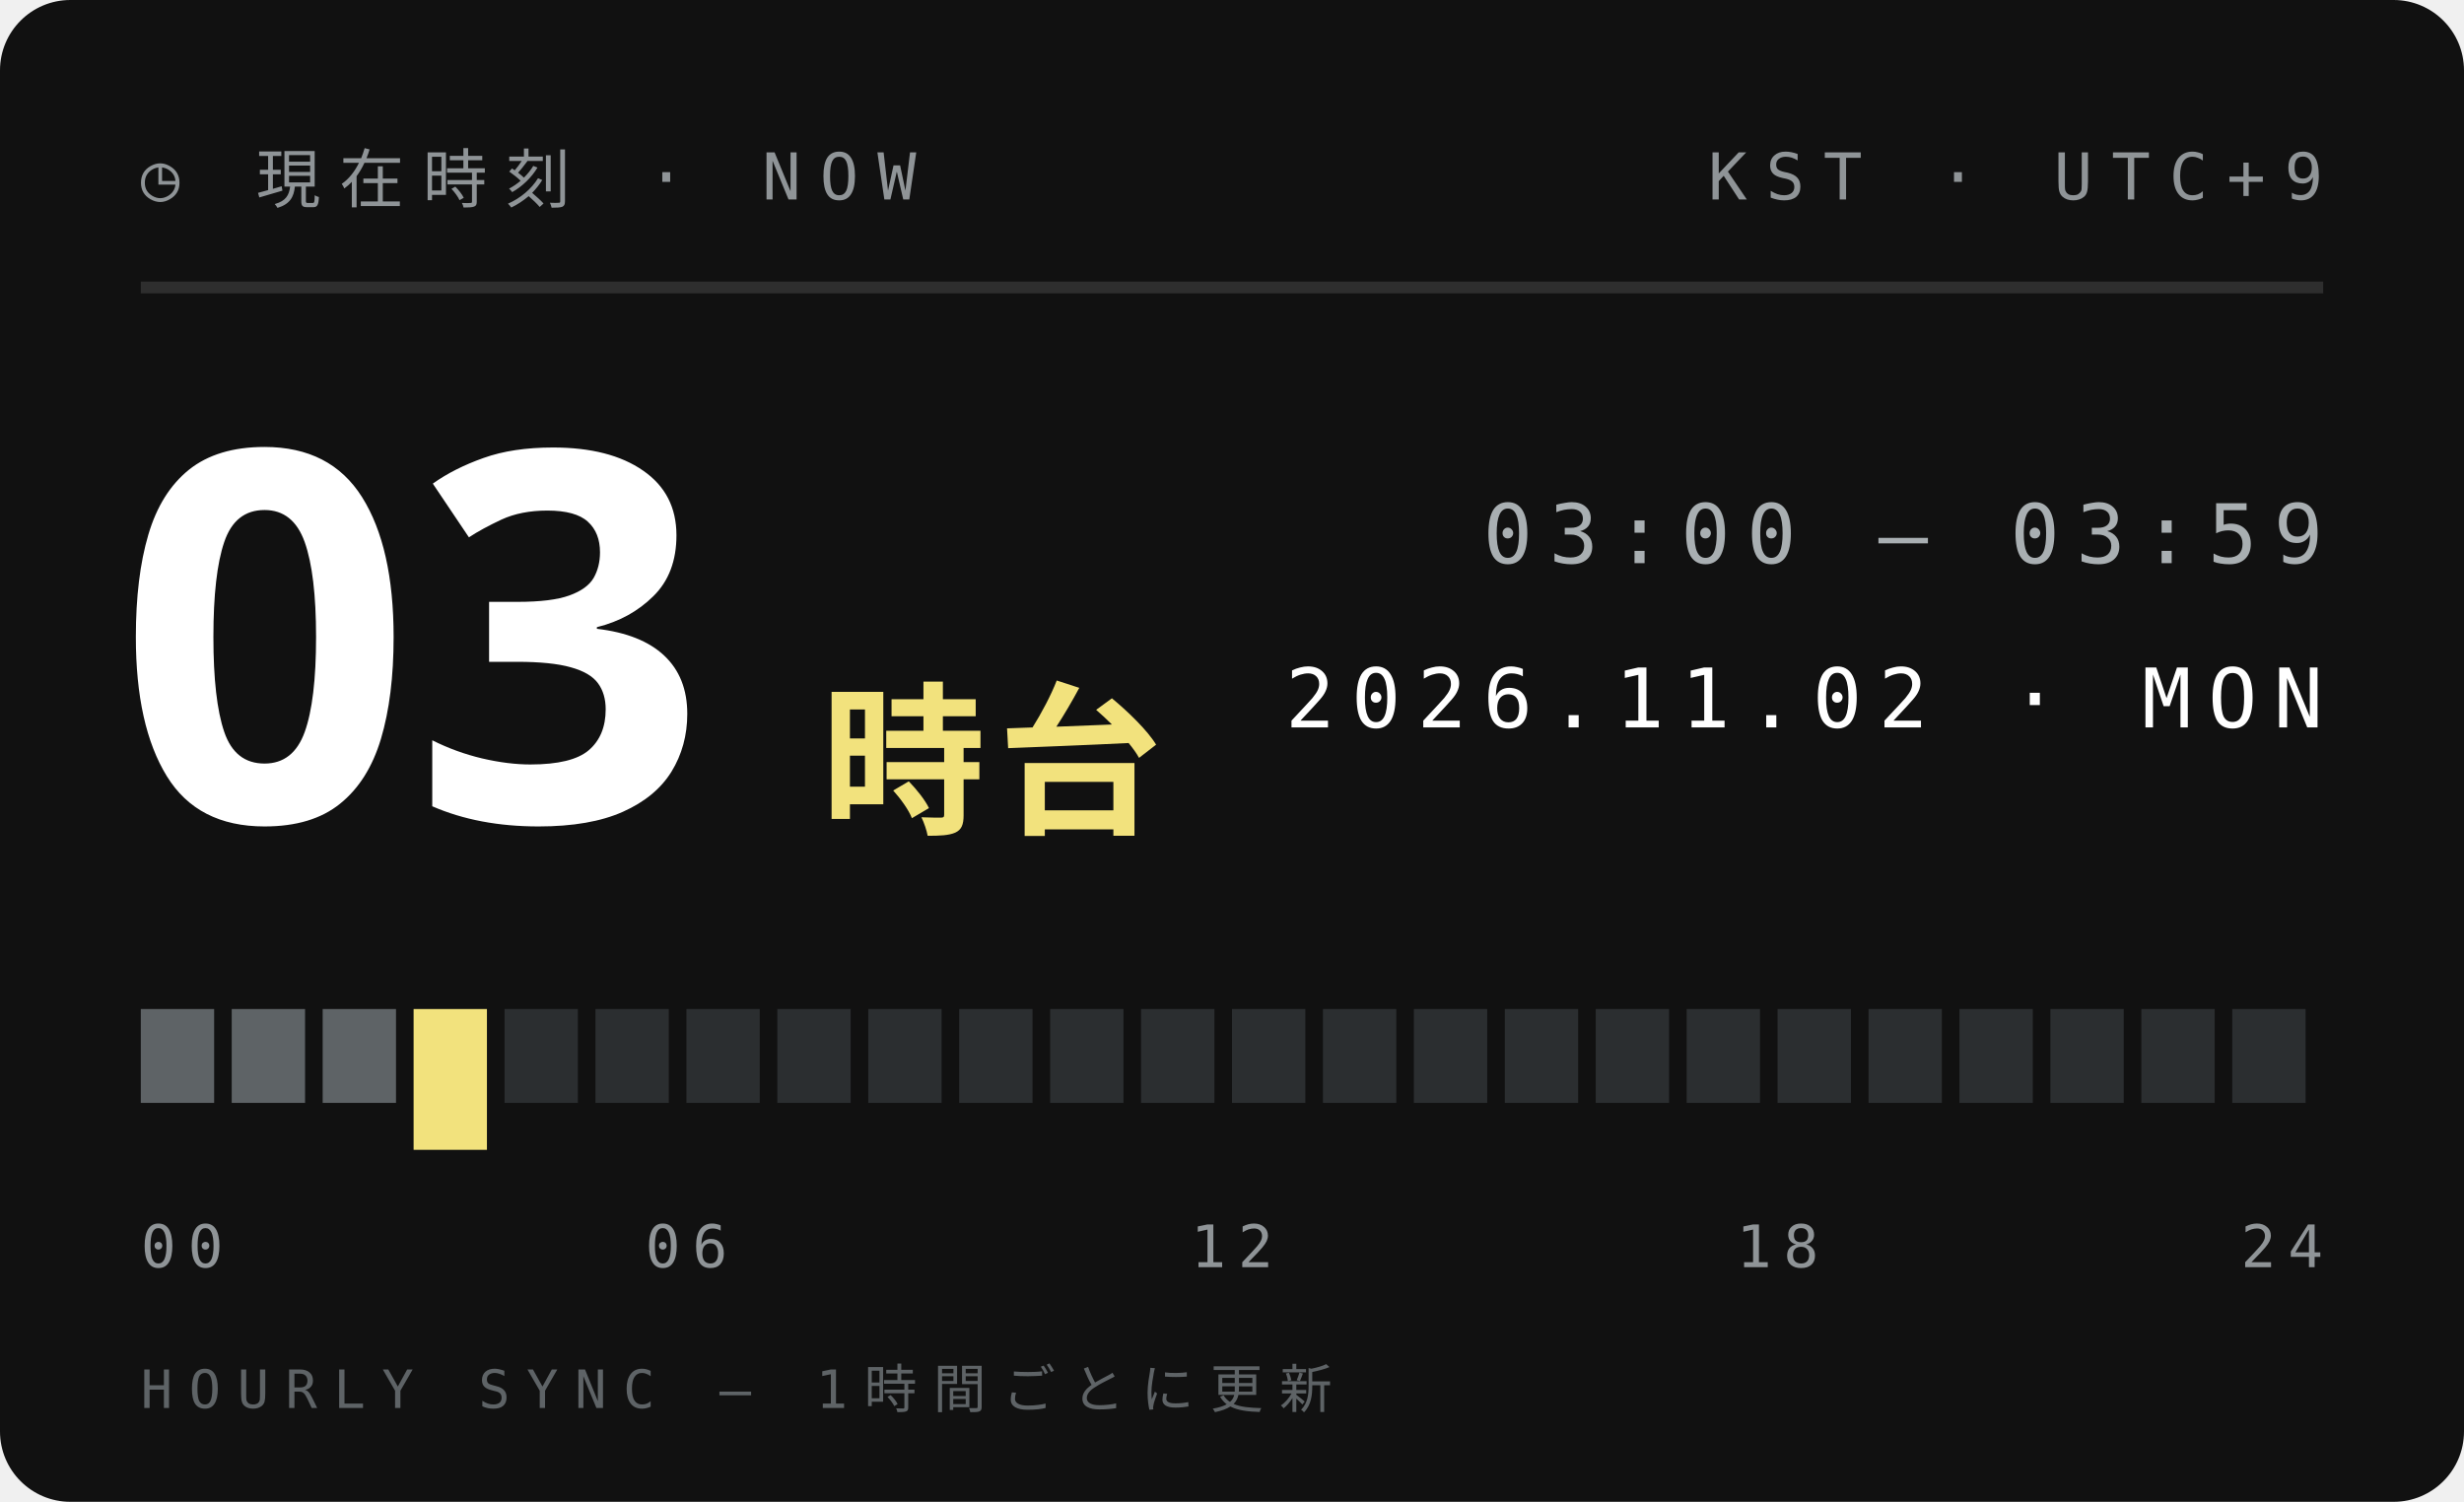
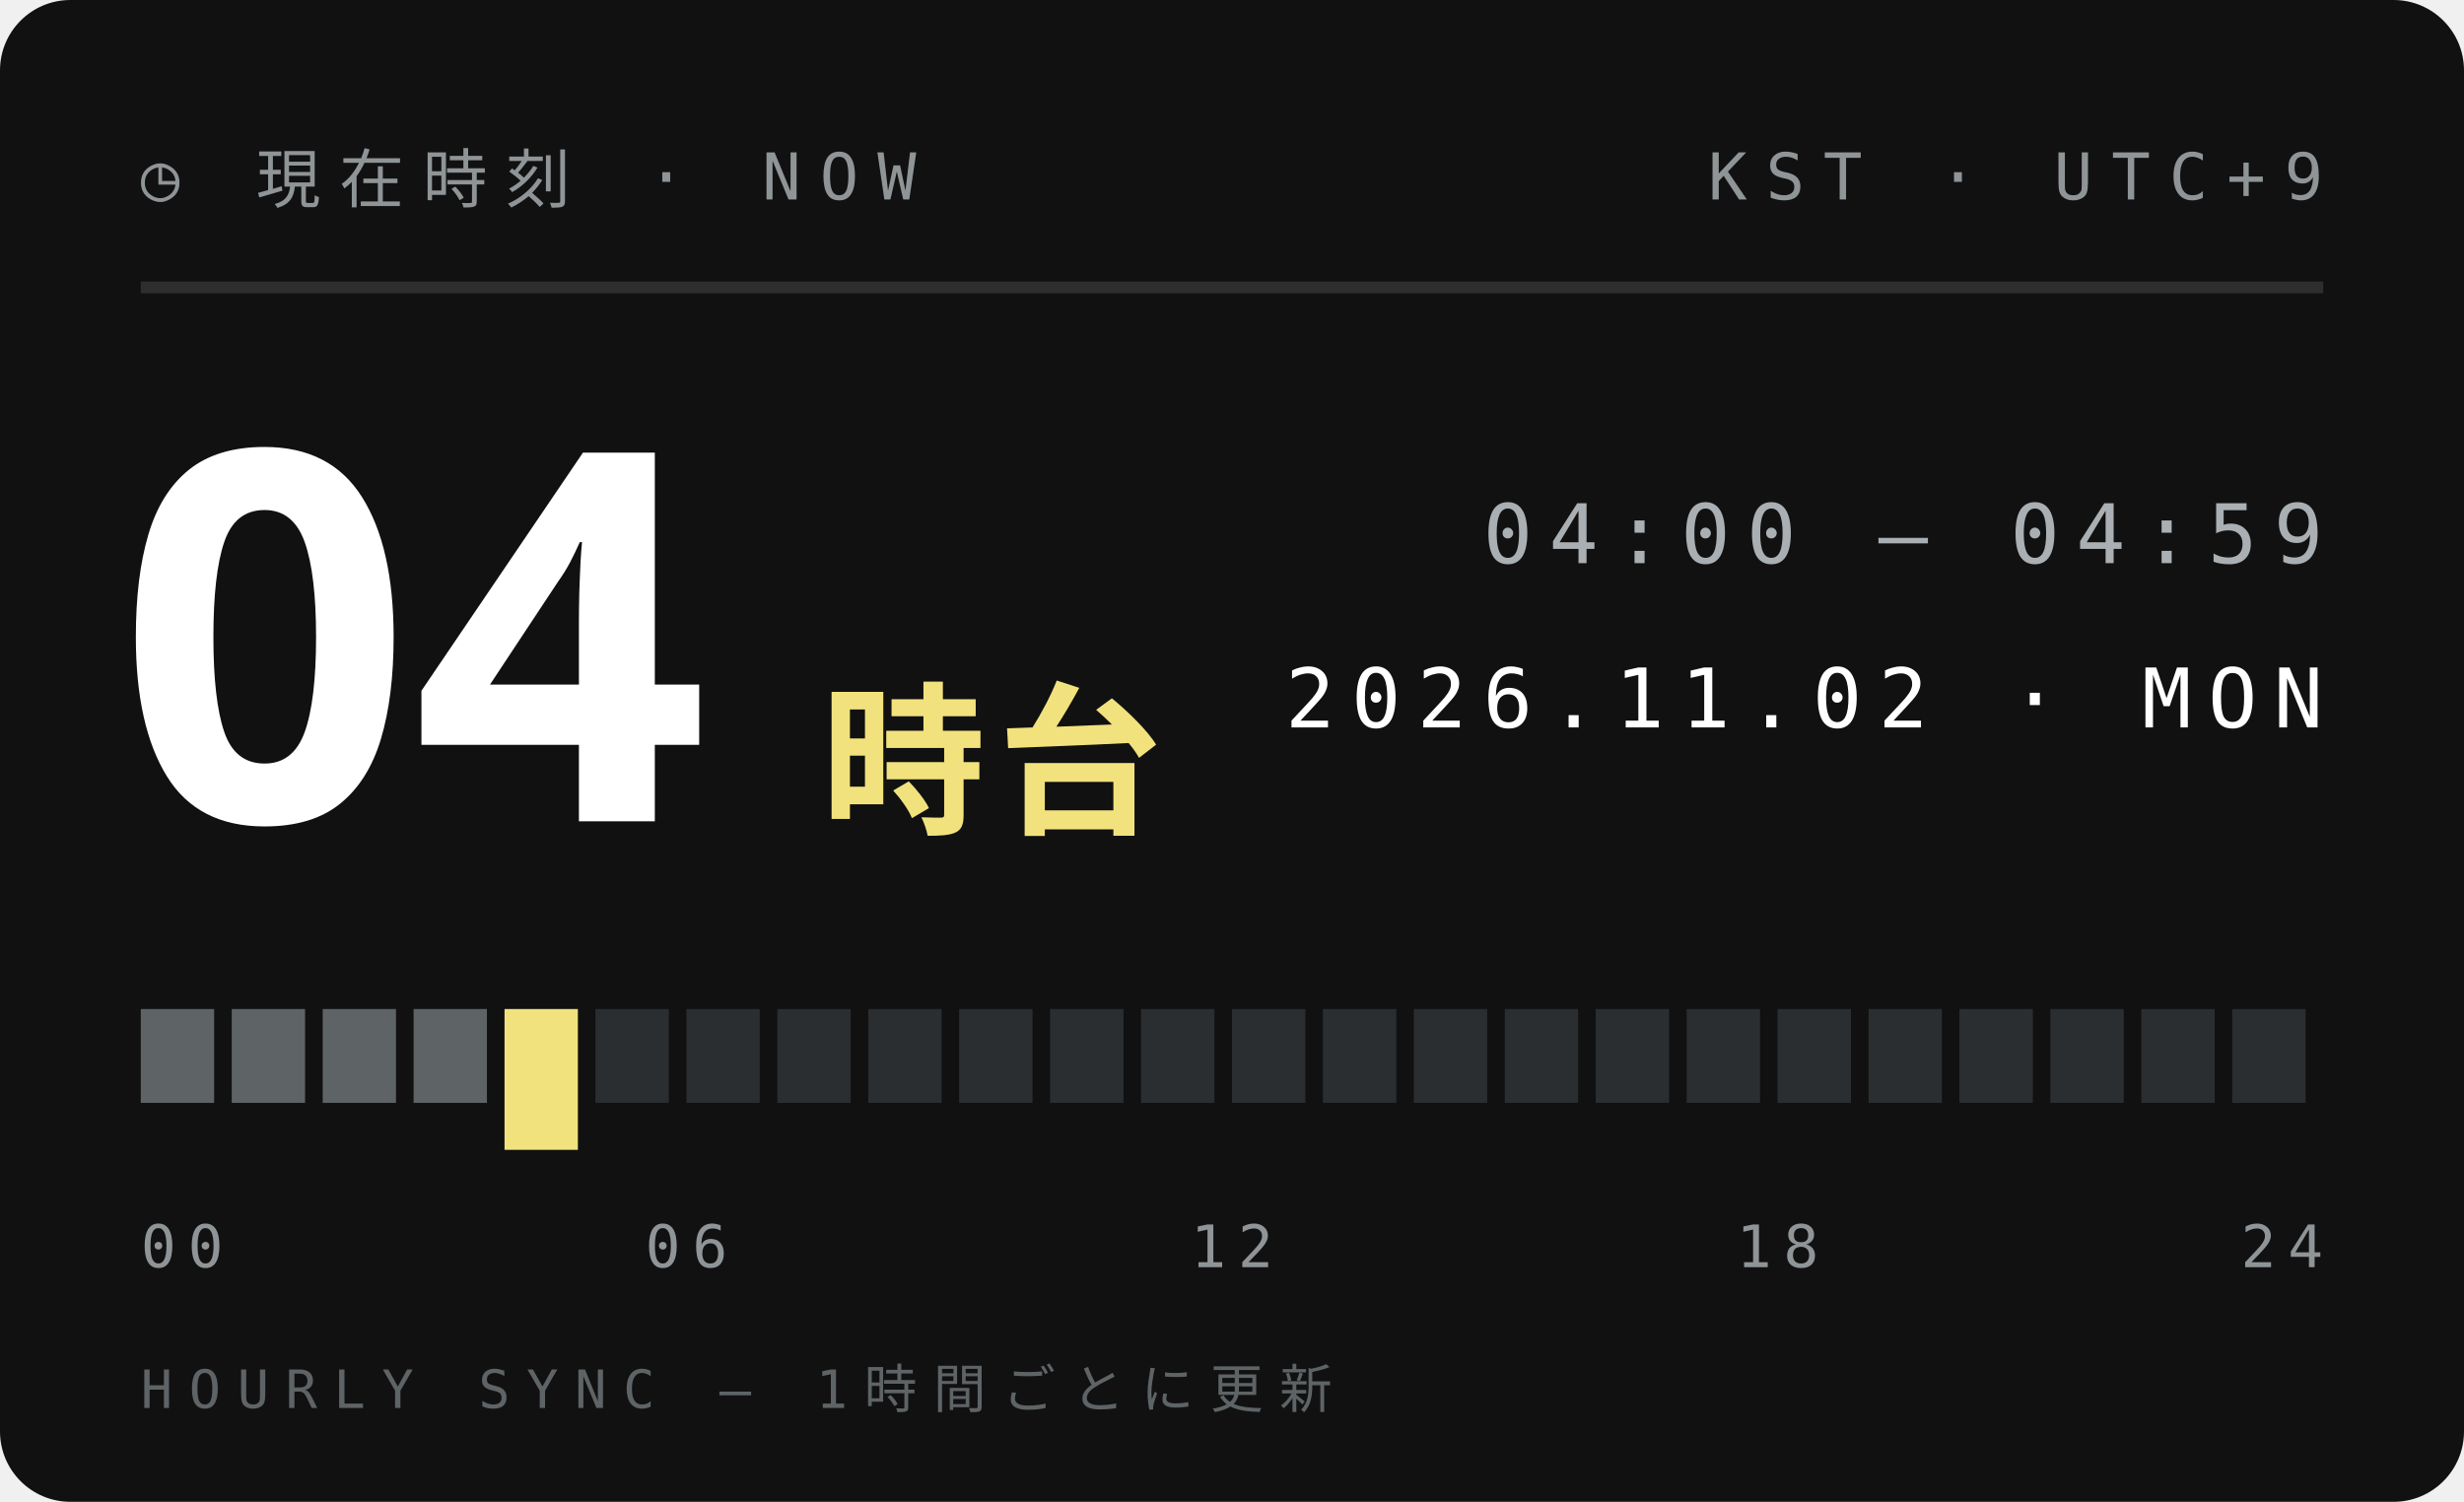
<svg xmlns="http://www.w3.org/2000/svg" width="210" height="128">
  <style>text{font:400 6.5px 'IBM Plex Mono',Menlo,monospace;letter-spacing:1.2px;fill:#5E6366}.s{font-size:5.5px}.v{font-weight:600;font-size:9px;fill:#111;letter-spacing:0}.b{font:900 20px 'Arial Black',sans-serif;fill:#111;letter-spacing:0}.j{font:800 11px 'Hiragino Sans','Noto Sans JP',sans-serif;fill:#111;letter-spacing:2px}</style>
  <rect width="210" height="128" rx="6" fill="#111" />
  <text x="12" y="17" style="font-size:5.5px;letter-spacing:1.6px;fill:#8F9497">◷ 現在時刻 · NOW</text>
  <text x="198" y="17" text-anchor="end" style="font-size:5.5px;letter-spacing:1.6px;fill:#8F9497">KST · UTC+9</text>
  <path d="M12 24.5H198" stroke="#ffffff1f" />
-   <text class="b" x="10" y="70" style="font-size:44px;fill:#fff">03</text>
+   <text class="b" x="10" y="70" style="font-size:44px;fill:#fff">04</text>
  <text class="j" x="70" y="70" style="font-size:14px;letter-spacing:1px;fill:#F2E27D">時台</text>
-   <text x="198" y="48" text-anchor="end" style="font-size:7px;letter-spacing:1.4px;fill:#A9AFB2">03:00 — 03:59</text>
+   <text x="198" y="48" text-anchor="end" style="font-size:7px;letter-spacing:1.4px;fill:#A9AFB2">04:00 — 04:59</text>
  <text x="198" y="62" text-anchor="end" style="font-size:7px;letter-spacing:1.4px;fill:#fff">2026.11.02 · MON</text>
  <rect x="12.00" y="86" width="6.25" height="8" fill="#5E6366" />
  <rect x="19.75" y="86" width="6.25" height="8" fill="#5E6366" />
  <rect x="27.50" y="86" width="6.25" height="8" fill="#5E6366" />
-   <rect x="35.25" y="86" width="6.25" height="12" fill="#F2E27D" />
-   <rect x="43.00" y="86" width="6.25" height="8" fill="#2B2E30" />
+   <rect x="35.25" y="86" width="6.25" height="8" fill="#5E6366" />
+   <rect x="43.00" y="86" width="6.25" height="12" fill="#F2E27D" />
  <rect x="50.75" y="86" width="6.25" height="8" fill="#2B2E30" />
  <rect x="58.50" y="86" width="6.25" height="8" fill="#2B2E30" />
  <rect x="66.25" y="86" width="6.25" height="8" fill="#2B2E30" />
  <rect x="74.00" y="86" width="6.25" height="8" fill="#2B2E30" />
  <rect x="81.75" y="86" width="6.25" height="8" fill="#2B2E30" />
  <rect x="89.50" y="86" width="6.25" height="8" fill="#2B2E30" />
  <rect x="97.25" y="86" width="6.25" height="8" fill="#2B2E30" />
  <rect x="105.00" y="86" width="6.25" height="8" fill="#2B2E30" />
  <rect x="112.75" y="86" width="6.25" height="8" fill="#2B2E30" />
  <rect x="120.50" y="86" width="6.25" height="8" fill="#2B2E30" />
  <rect x="128.25" y="86" width="6.25" height="8" fill="#2B2E30" />
  <rect x="136.00" y="86" width="6.25" height="8" fill="#2B2E30" />
  <rect x="143.75" y="86" width="6.25" height="8" fill="#2B2E30" />
  <rect x="151.50" y="86" width="6.25" height="8" fill="#2B2E30" />
  <rect x="159.25" y="86" width="6.25" height="8" fill="#2B2E30" />
  <rect x="167.00" y="86" width="6.25" height="8" fill="#2B2E30" />
  <rect x="174.75" y="86" width="6.25" height="8" fill="#2B2E30" />
  <rect x="182.50" y="86" width="6.25" height="8" fill="#2B2E30" />
  <rect x="190.25" y="86" width="6.25" height="8" fill="#2B2E30" />
  <text x="12.0" y="108" text-anchor="start" style="font-size:5px;letter-spacing:1px;fill:#8F9497">00</text>
  <text x="58.5" y="108" text-anchor="middle" style="font-size:5px;letter-spacing:1px;fill:#8F9497">06</text>
  <text x="105.0" y="108" text-anchor="middle" style="font-size:5px;letter-spacing:1px;fill:#8F9497">12</text>
  <text x="151.5" y="108" text-anchor="middle" style="font-size:5px;letter-spacing:1px;fill:#8F9497">18</text>
  <text x="198.0" y="108" text-anchor="end" style="font-size:5px;letter-spacing:1px;fill:#8F9497">24</text>
  <text x="12" y="120" style="font-size:4.5px;letter-spacing:1.4px;fill:#5E6366">HOURLY SYNC — 1時間ごとに更新</text>
</svg>
